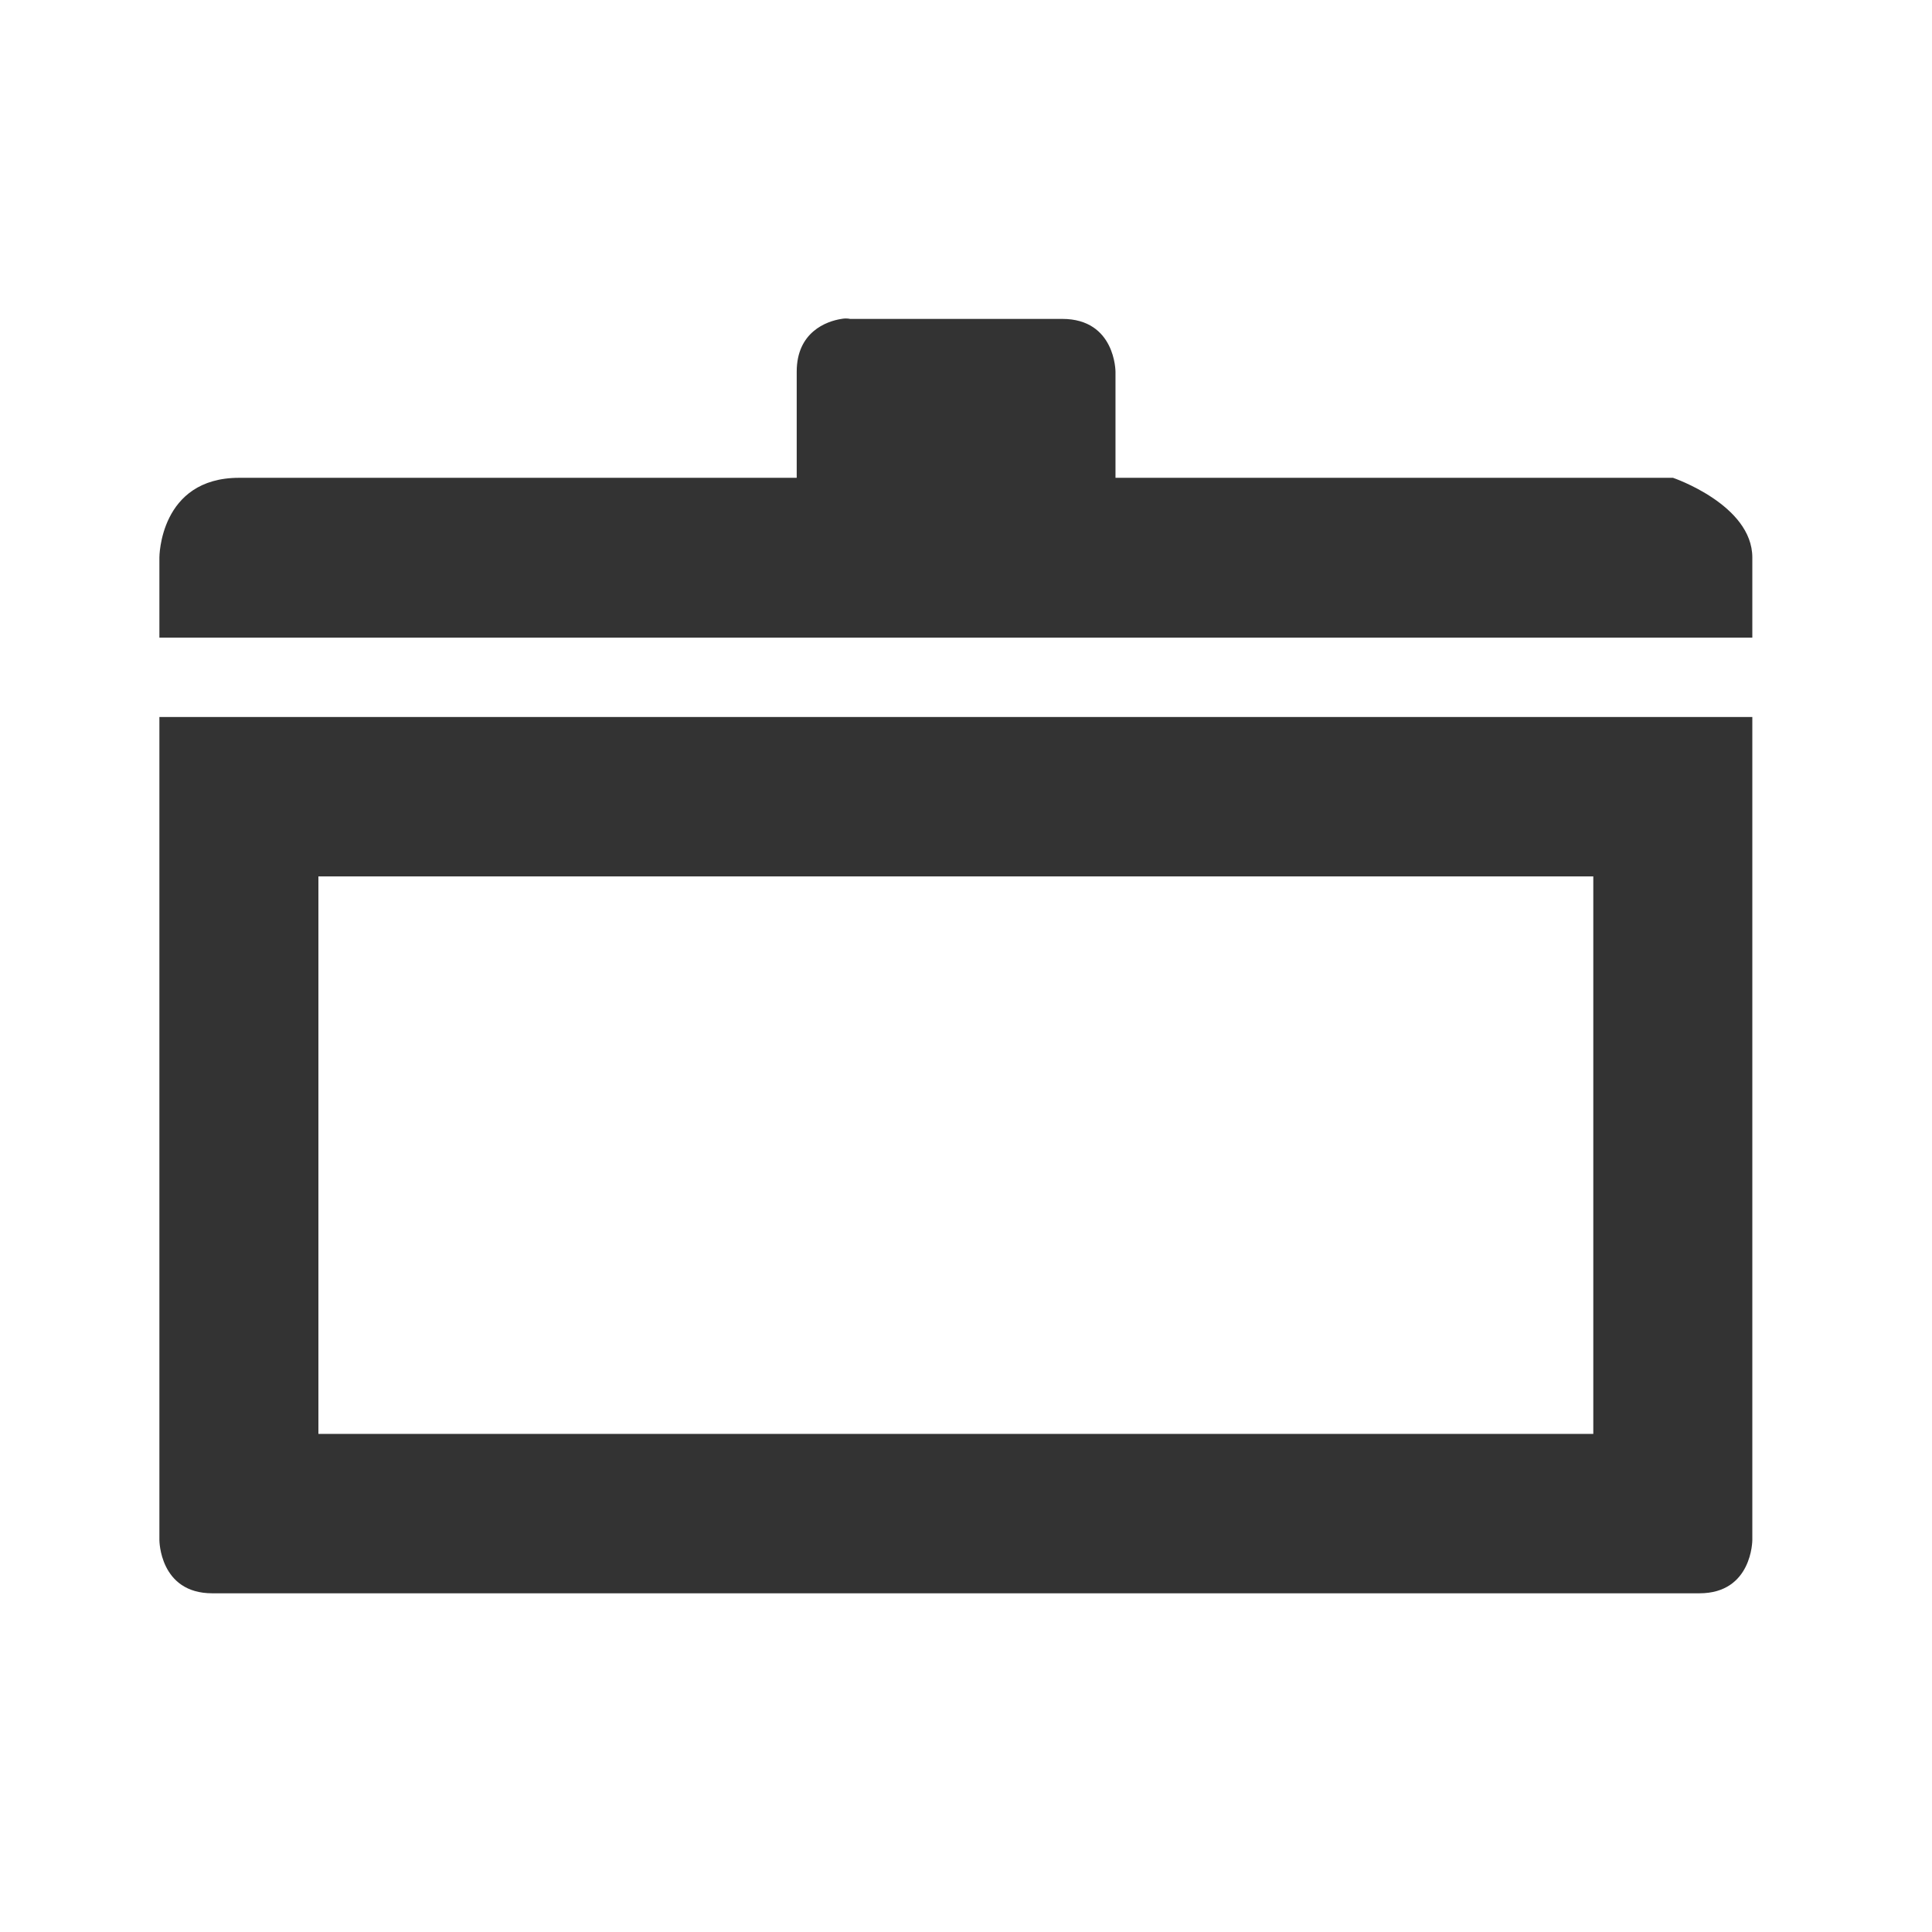
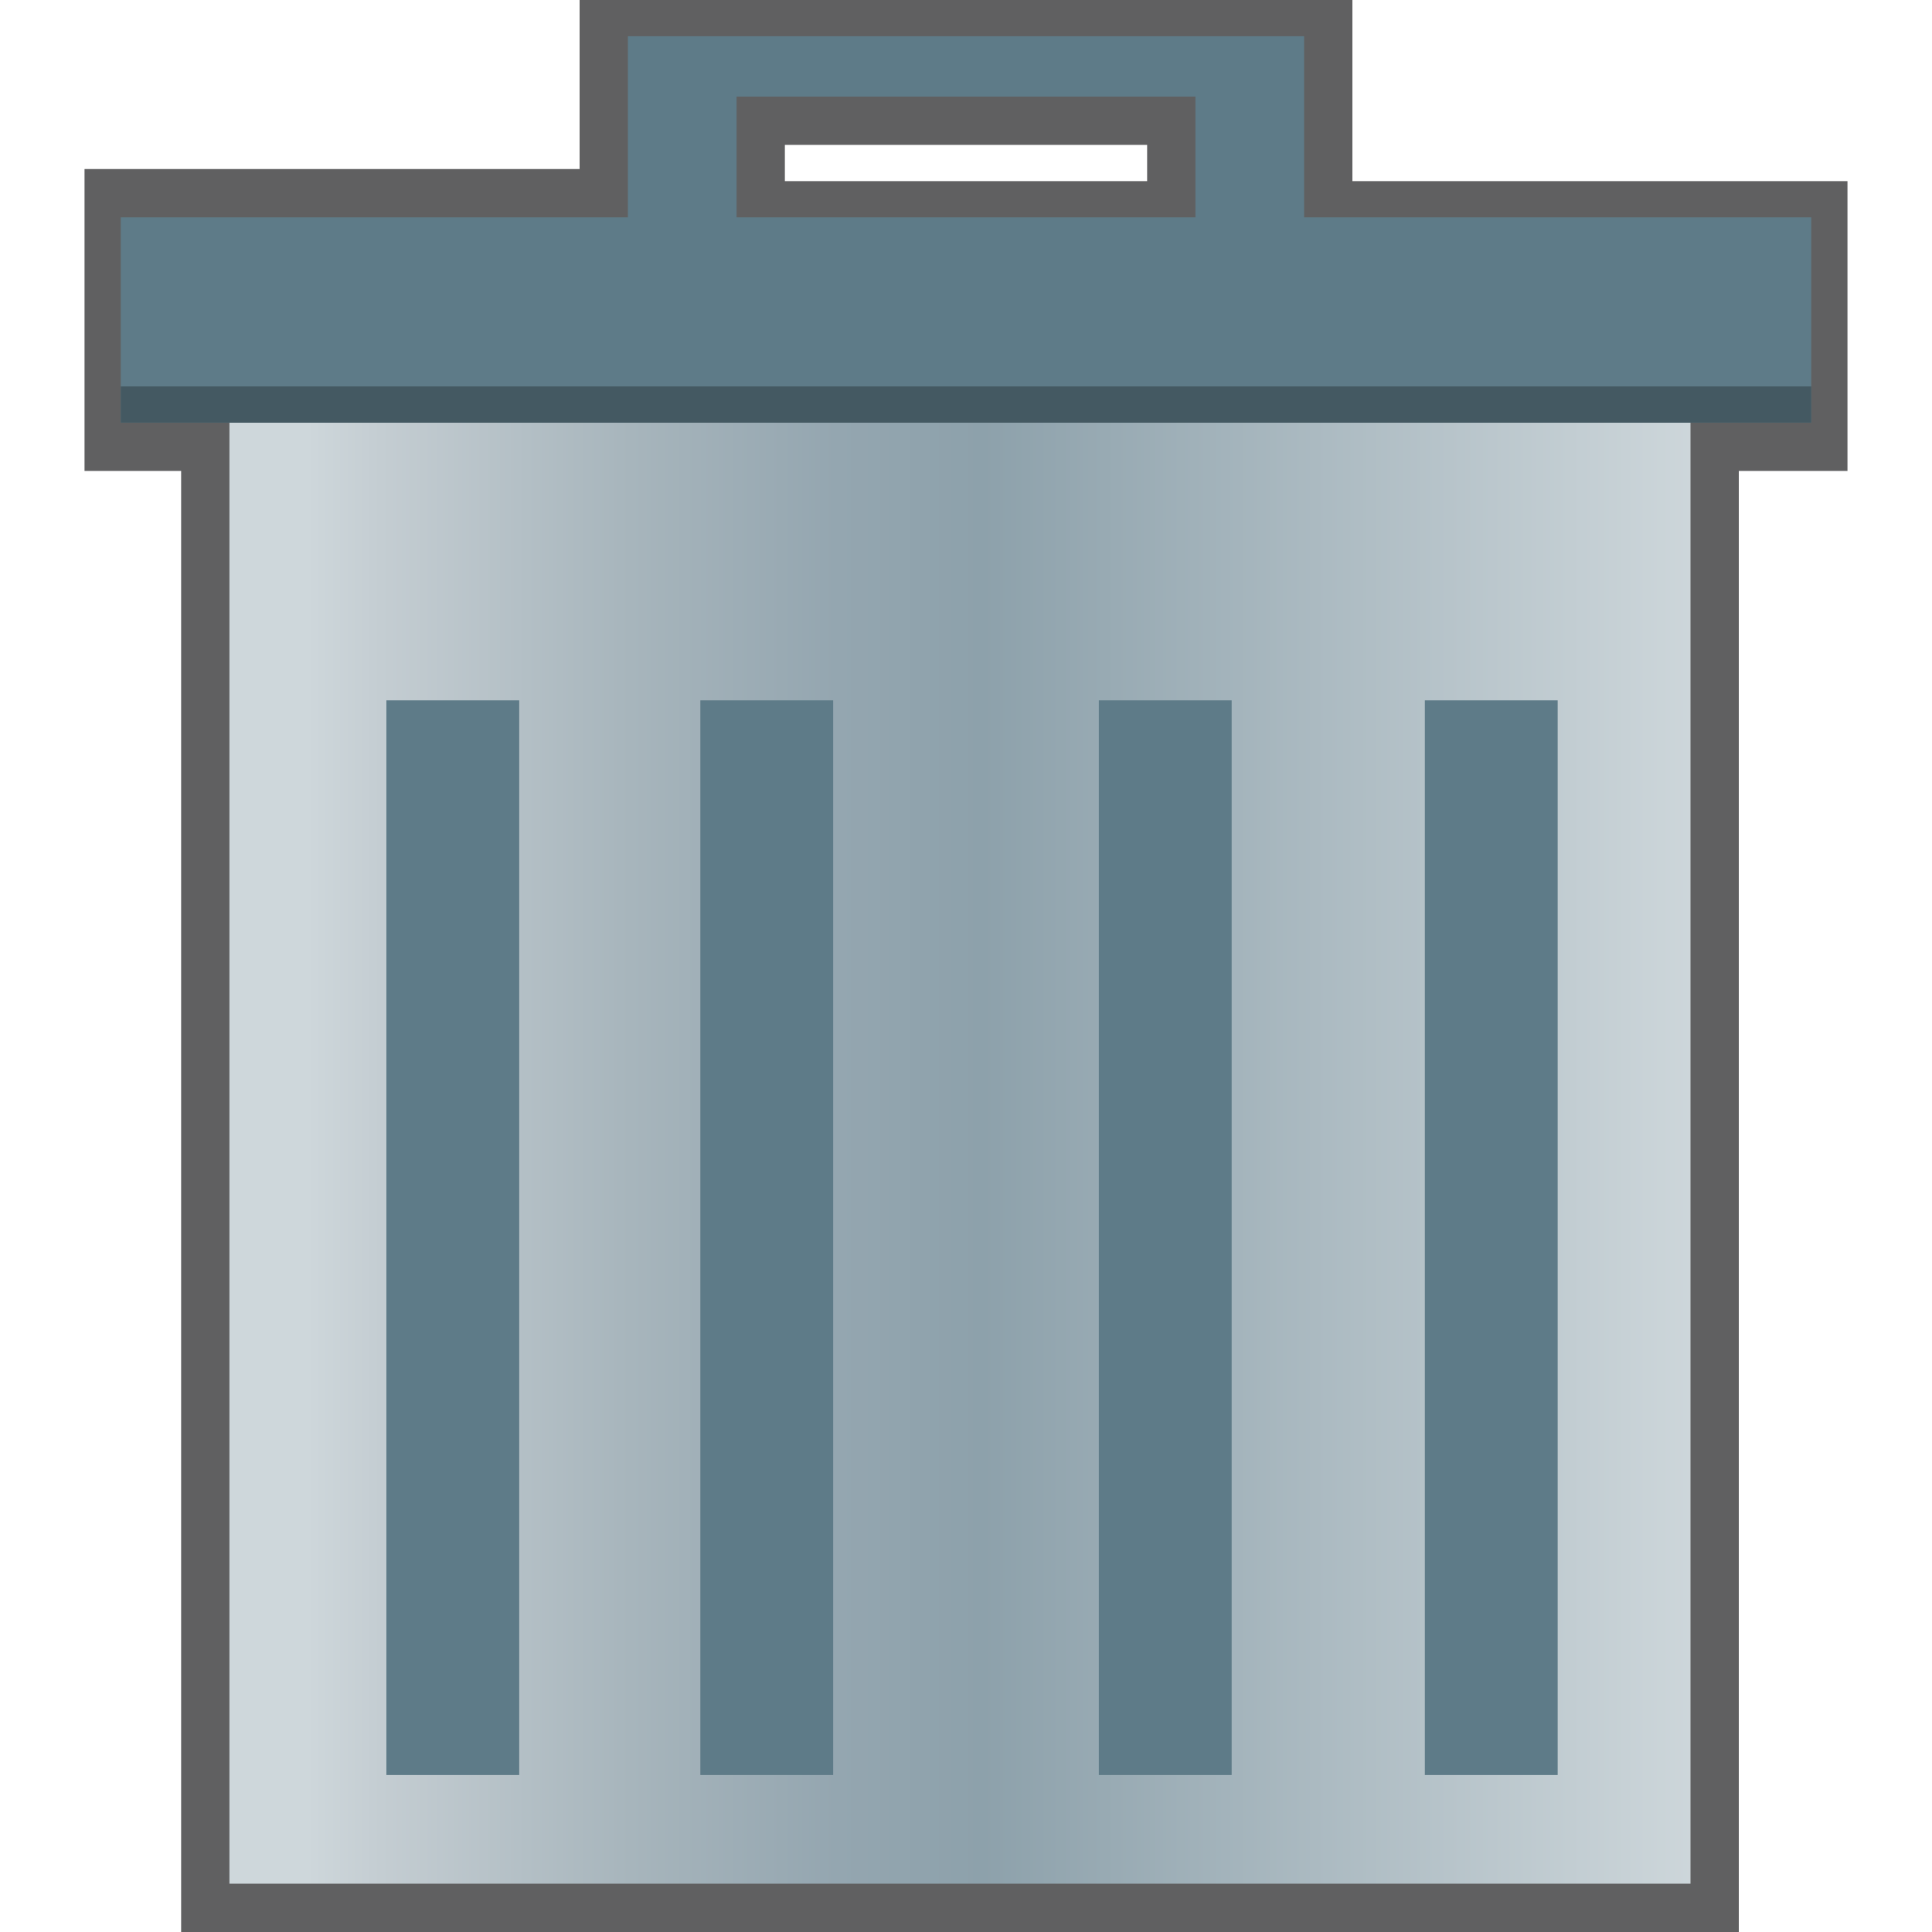
- <svg xmlns="http://www.w3.org/2000/svg" width="16" height="16" viewBox="0 0 16 16">
-   <path style="fill:#000;fill-opacity:.8" d="M 6.969 2.641 C 6.844 2.66 6.598 2.75 6.598 3.078 L 6.598 3.957 L 1.98 3.957 C 1.32 3.957 1.32 4.617 1.32 4.617 L 1.32 5.281 L 14.512 5.281 L 14.512 4.617 C 14.512 4.18 13.855 3.957 13.855 3.957 L 9.238 3.957 L 9.238 3.078 C 9.238 3.078 9.238 2.641 8.797 2.641 L 7.039 2.641 C 7.039 2.641 7.012 2.633 6.969 2.641 Z M 1.32 5.938 L 1.32 12.754 C 1.32 12.754 1.32 13.195 1.758 13.195 L 14.074 13.195 C 14.512 13.195 14.512 12.754 14.512 12.754 L 14.512 5.938 Z M 2.637 7.258 L 13.195 7.258 L 13.195 11.875 L 2.637 11.875 Z " />
+ <svg xmlns="http://www.w3.org/2000/svg" id="其他" viewBox="0 0 16 16">
+   <defs>
+     <style>.cls-1{fill:#606061;}.cls-2{fill:url(#未命名的渐变_12);}.cls-3{fill:#5e7b88;}.cls-4{fill:#445962;}</style>
+     <linearGradient id="未命名的渐变_12" x1="1.94" y1="953.55" x2="14.1" y2="953.55" gradientTransform="translate(0 -944)" gradientUnits="userSpaceOnUse">
+       <stop offset="0.05" stop-color="#ced7db" />
+       <stop offset="0.1" stop-color="#c4cdd2" />
+       <stop offset="0.27" stop-color="#a7b5bc" />
+       <stop offset="0.41" stop-color="#94a6b0" />
+       <stop offset="0.51" stop-color="#8da1ab" />
+       <stop offset="1" stop-color="#ced7db" />
+     </linearGradient>
+   </defs>
+   <g id="垃圾桶-空">
+     <g id="_16" data-name="16">
+       <path class="cls-1" d="M1.5,16V3.9H.7V1.4H4.8V0h6.4V1.5h4.1V3.9h-.9V16Zm8-14.5V1.2h-3v.3Z" />
+       <rect class="cls-2" x="1.9" y="3.5" width="12.1" height="12.1" />
+       <rect class="cls-3" x="11.8" y="5.8" width="1.1" height="8.9" />
+       <rect class="cls-3" x="9.1" y="5.8" width="1.1" height="8.9" />
+       <rect class="cls-3" x="5.8" y="5.8" width="1.1" height="8.9" />
+       <rect class="cls-3" x="3.2" y="5.8" width="1.1" height="8.9" />
+       <path class="cls-3" d="M10.8,1.8V.3H5.2V1.8H1V3.5H15V1.8Zm-4.7,0V.8H9.9v1Z" />
+       <rect class="cls-4" x="1" y="3.2" width="14" height="0.3" />
+     </g>
+   </g>
</svg>
